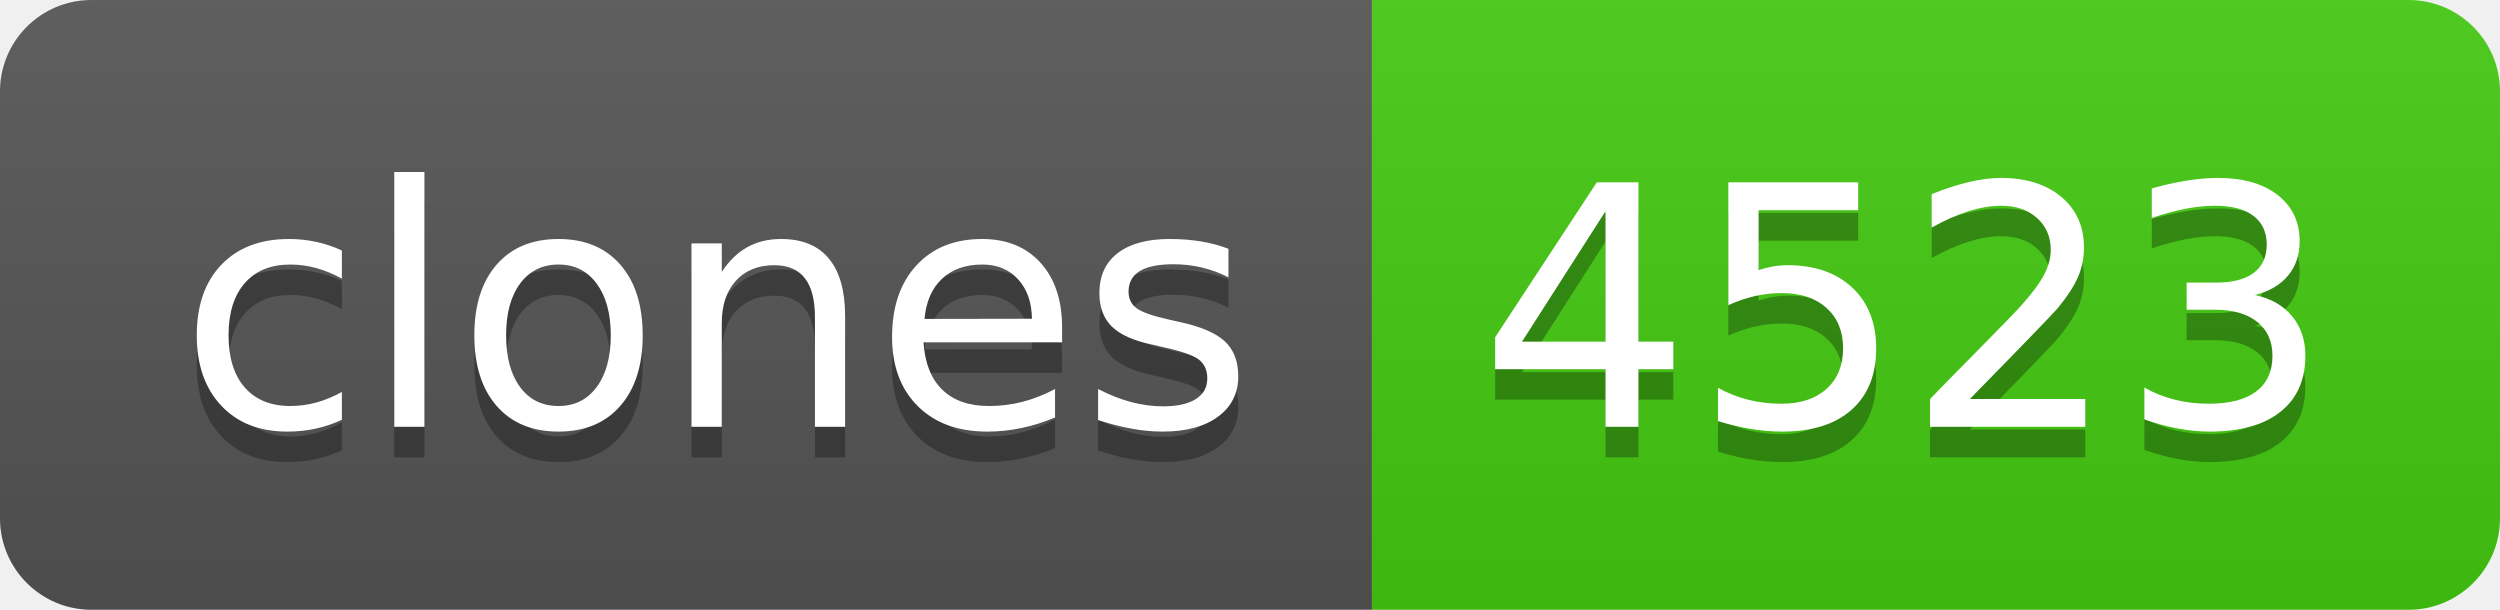
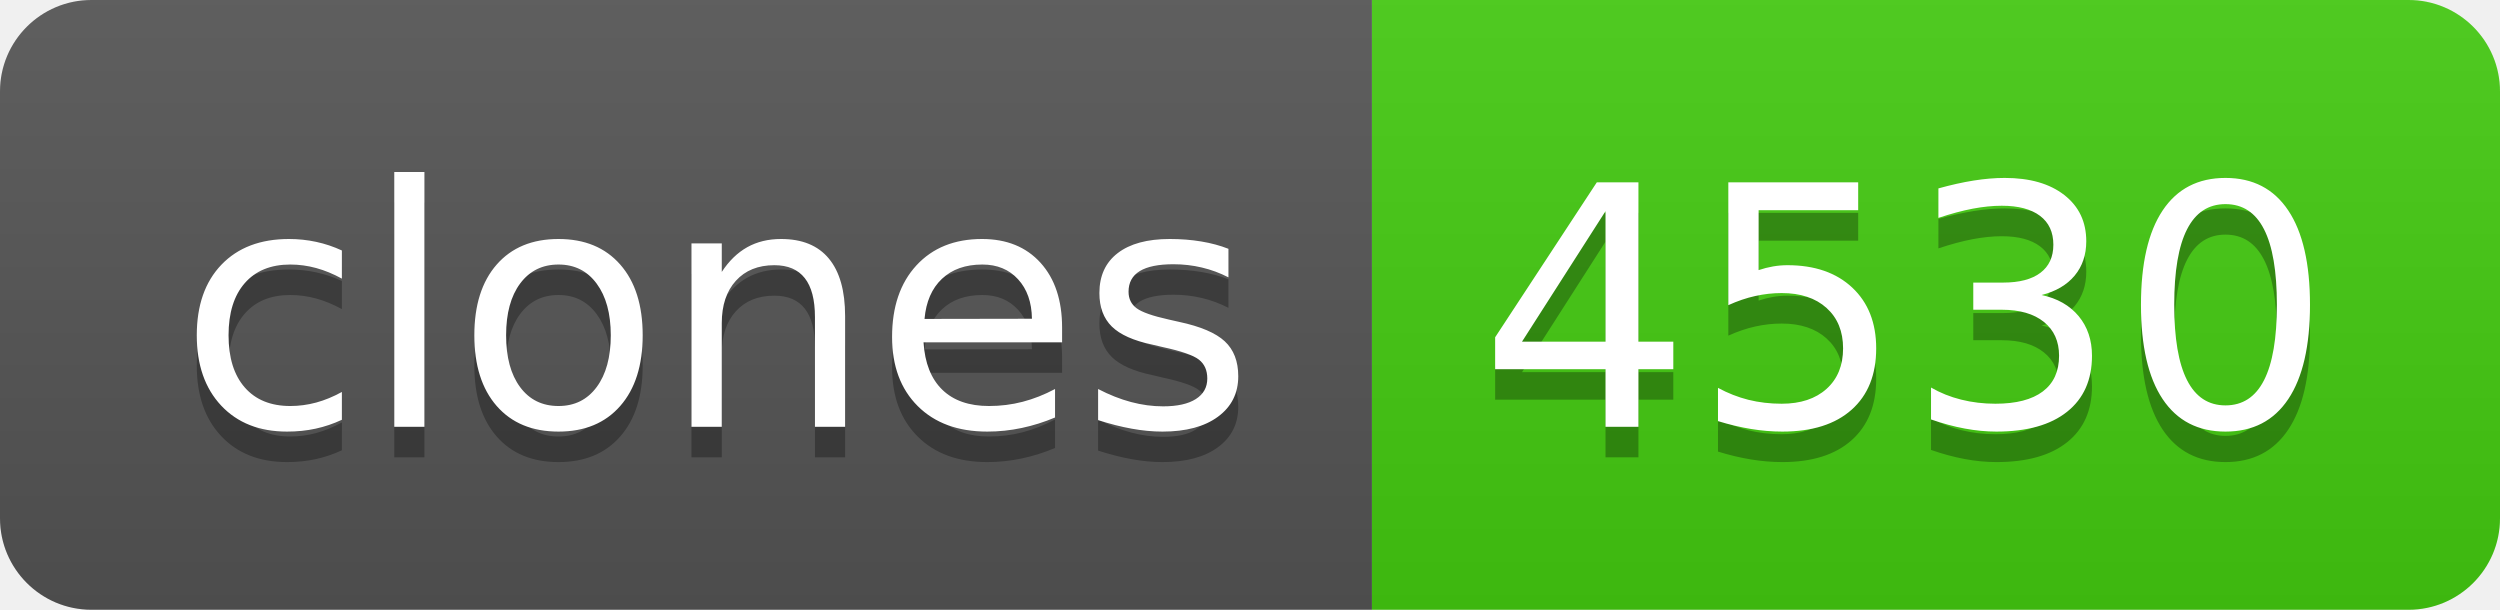
- <svg xmlns="http://www.w3.org/2000/svg" width="82" height="20" role="img" aria-label="clones: 4523">
+ <svg xmlns="http://www.w3.org/2000/svg" width="82" height="20" role="img" aria-label="clones: 4530">
  <linearGradient id="s" x2="0" y2="100%">
    <stop offset="0" stop-color="#bbb" stop-opacity=".1" />
    <stop offset="1" stop-opacity=".1" />
  </linearGradient>
  <clipPath id="r">
    <rect width="82" height="20" rx="3" fill="#fff" />
  </clipPath>
  <g clip-path="url(#r)">
    <rect width="45" height="20" fill="#555" />
    <rect x="45" width="37" height="20" fill="#4c1" />
    <rect width="82" height="20" fill="url(#s)" />
  </g>
  <g fill="#fff" text-anchor="middle" font-family="Verdana,Geneva,DejaVu Sans,sans-serif" text-rendering="geometricPrecision" font-size="110">
    <text aria-hidden="true" x="235" y="150" fill="#010101" fill-opacity=".3" transform="scale(.1)" textLength="350">clones</text>
    <text x="235" y="140" transform="scale(.1)" fill="#fff" textLength="350">clones</text>
-     <text aria-hidden="true" x="625" y="150" fill="#010101" fill-opacity=".3" transform="scale(.1)" textLength="270">4523</text>
-     <text x="625" y="140" transform="scale(.1)" fill="#fff" textLength="270">4523</text>
+     <text aria-hidden="true" x="625" y="150" fill="#010101" fill-opacity=".3" transform="scale(.1)" textLength="270">4530</text>
+     <text x="625" y="140" transform="scale(.1)" fill="#fff" textLength="270">4530</text>
  </g>
</svg>
